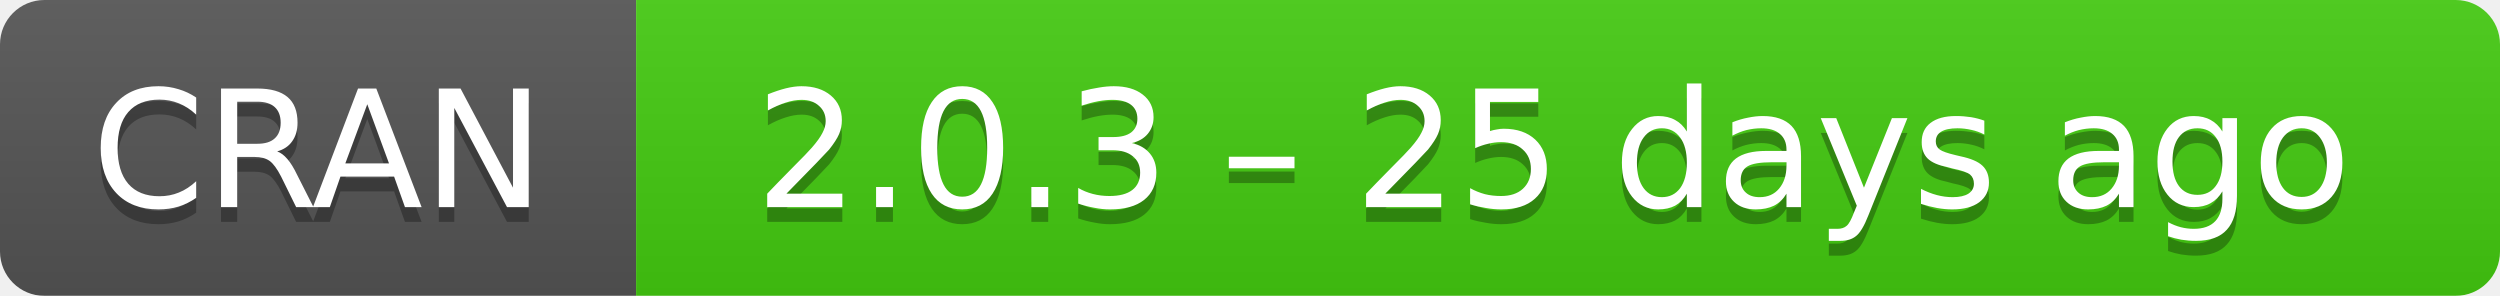
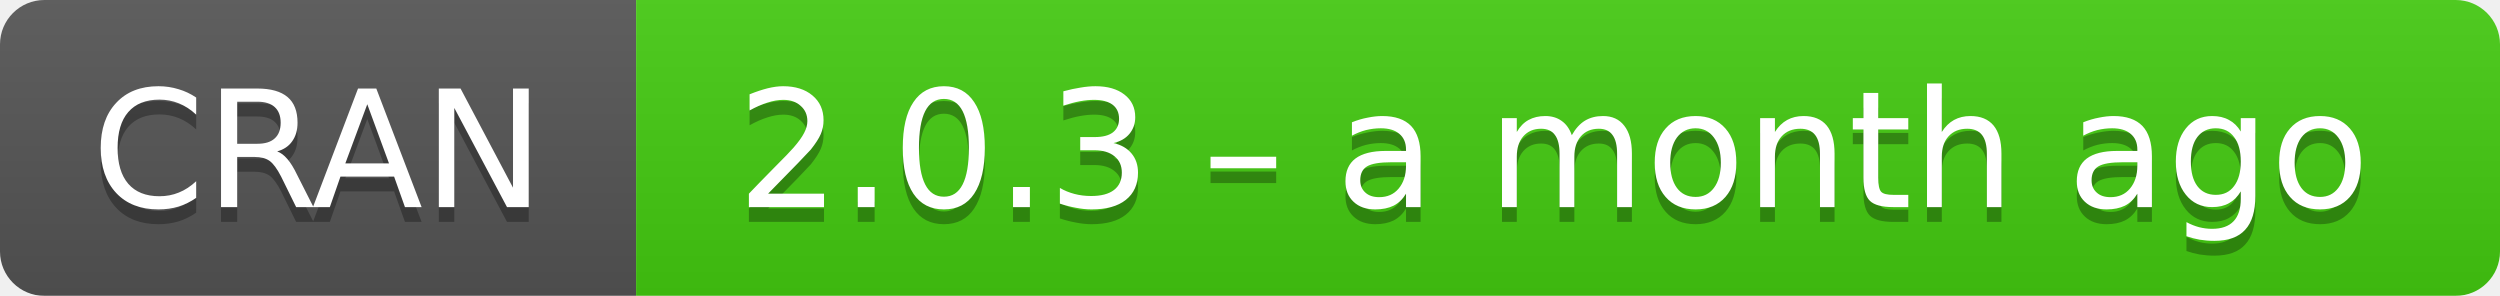
- <svg xmlns="http://www.w3.org/2000/svg" width="169" height="20" aria-label="CRAN 2.0.3 – 25 days ago">
+ <svg xmlns="http://www.w3.org/2000/svg" width="169" height="20" aria-label="CRAN 2.0.3 – a month ago">
  <linearGradient id="b" x2="0" y2="100%">
    <stop offset="0" stop-color="#bbb" stop-opacity=".1" />
    <stop offset="1" stop-opacity=".1" />
  </linearGradient>
  <mask id="a">
    <rect width="169" height="20" rx="3" fill="#fff" />
  </mask>
  <g mask="url(#a)">
    <path fill="#555" d="M0 0h43v20H0z" />
    <path fill="#4c1" d="M43 0h147v20H43z" />
    <path fill="url(#b)" d="M0 0h169v20H0z" />
  </g>
  <g fill="#fff" text-anchor="middle" font-family="DejaVu Sans,Verdana,Geneva,sans-serif" font-size="11">
    <text x="21.5" y="15" fill="#010101" fill-opacity=".3">
      CRAN
    </text>
    <text x="21.5" y="14">
      CRAN
    </text>
    <text x="105" y="15" fill="#010101" fill-opacity=".3">
-       2.0.3 – 25 days ago
+       2.0.3 – a month ago
    </text>
    <text x="105" y="14">
-       2.0.3 – 25 days ago
+       2.0.3 – a month ago
    </text>
  </g>
</svg>
